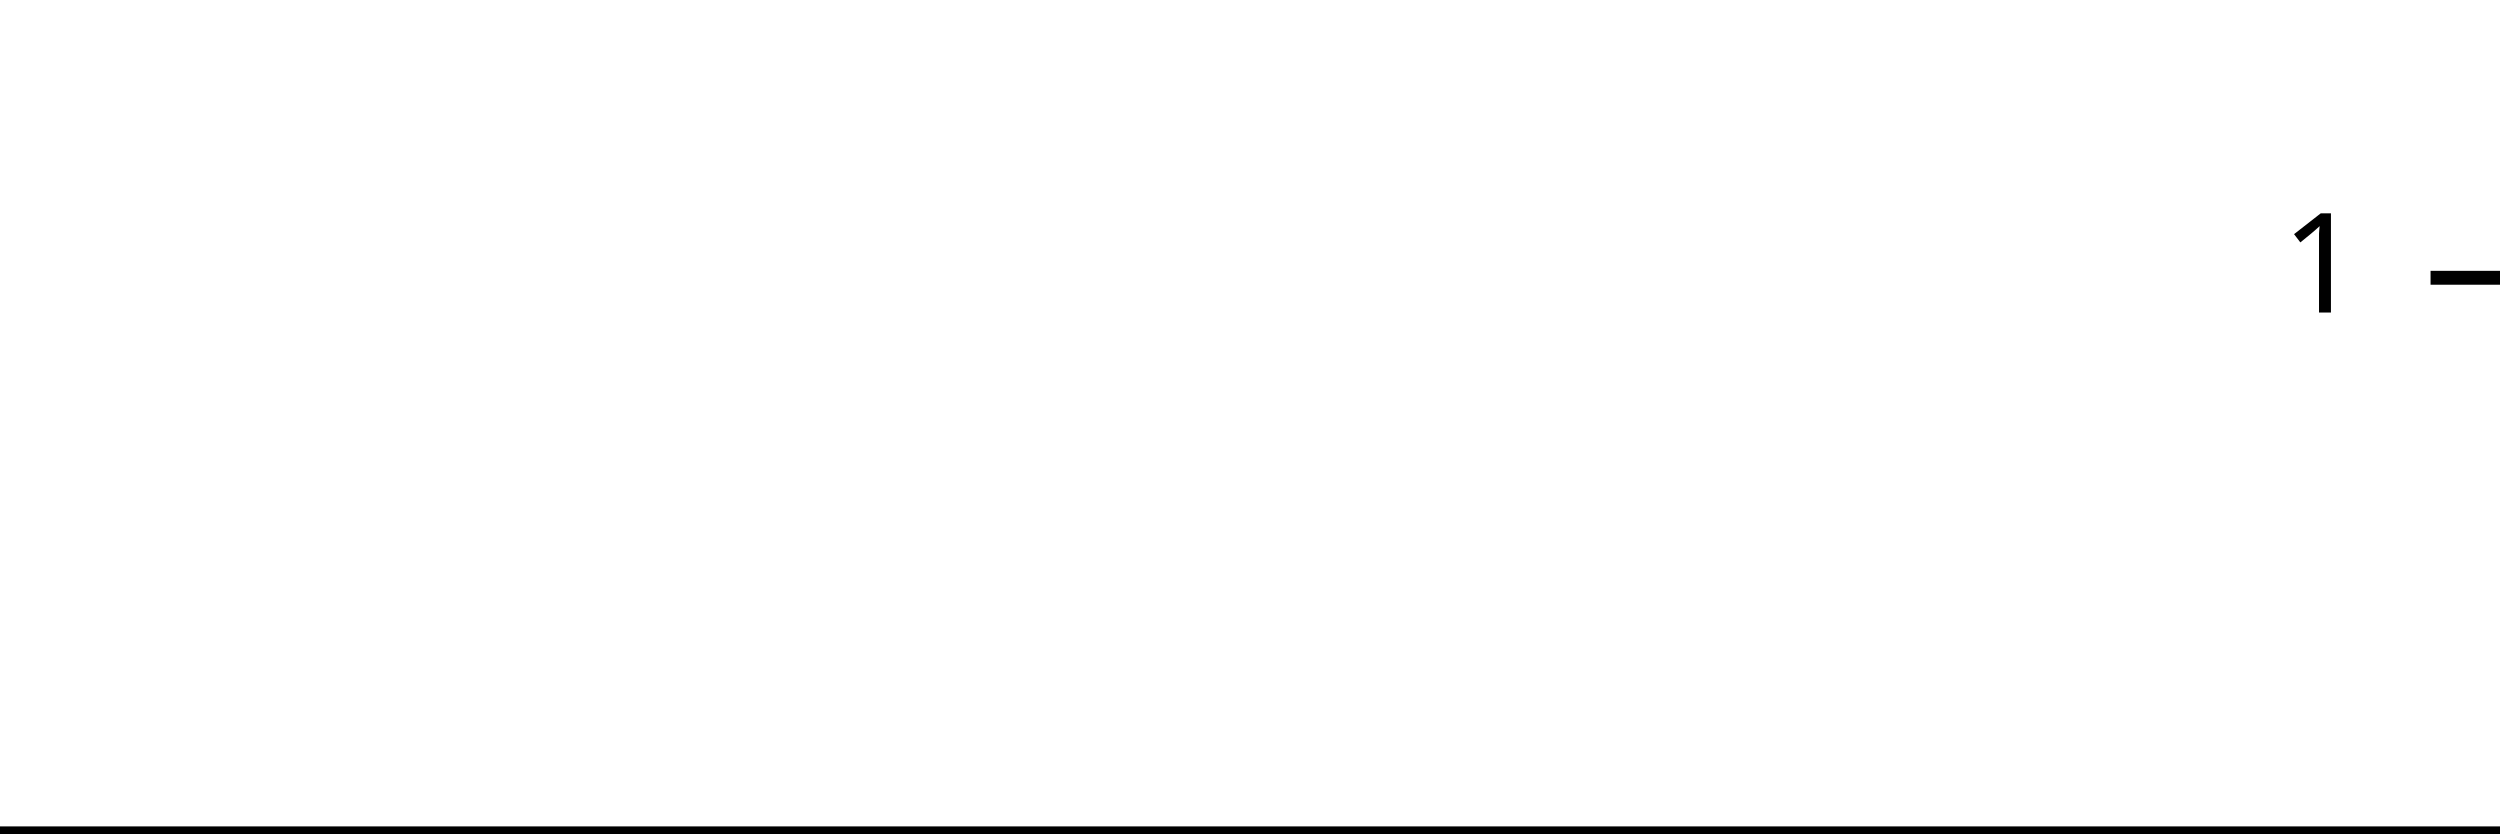
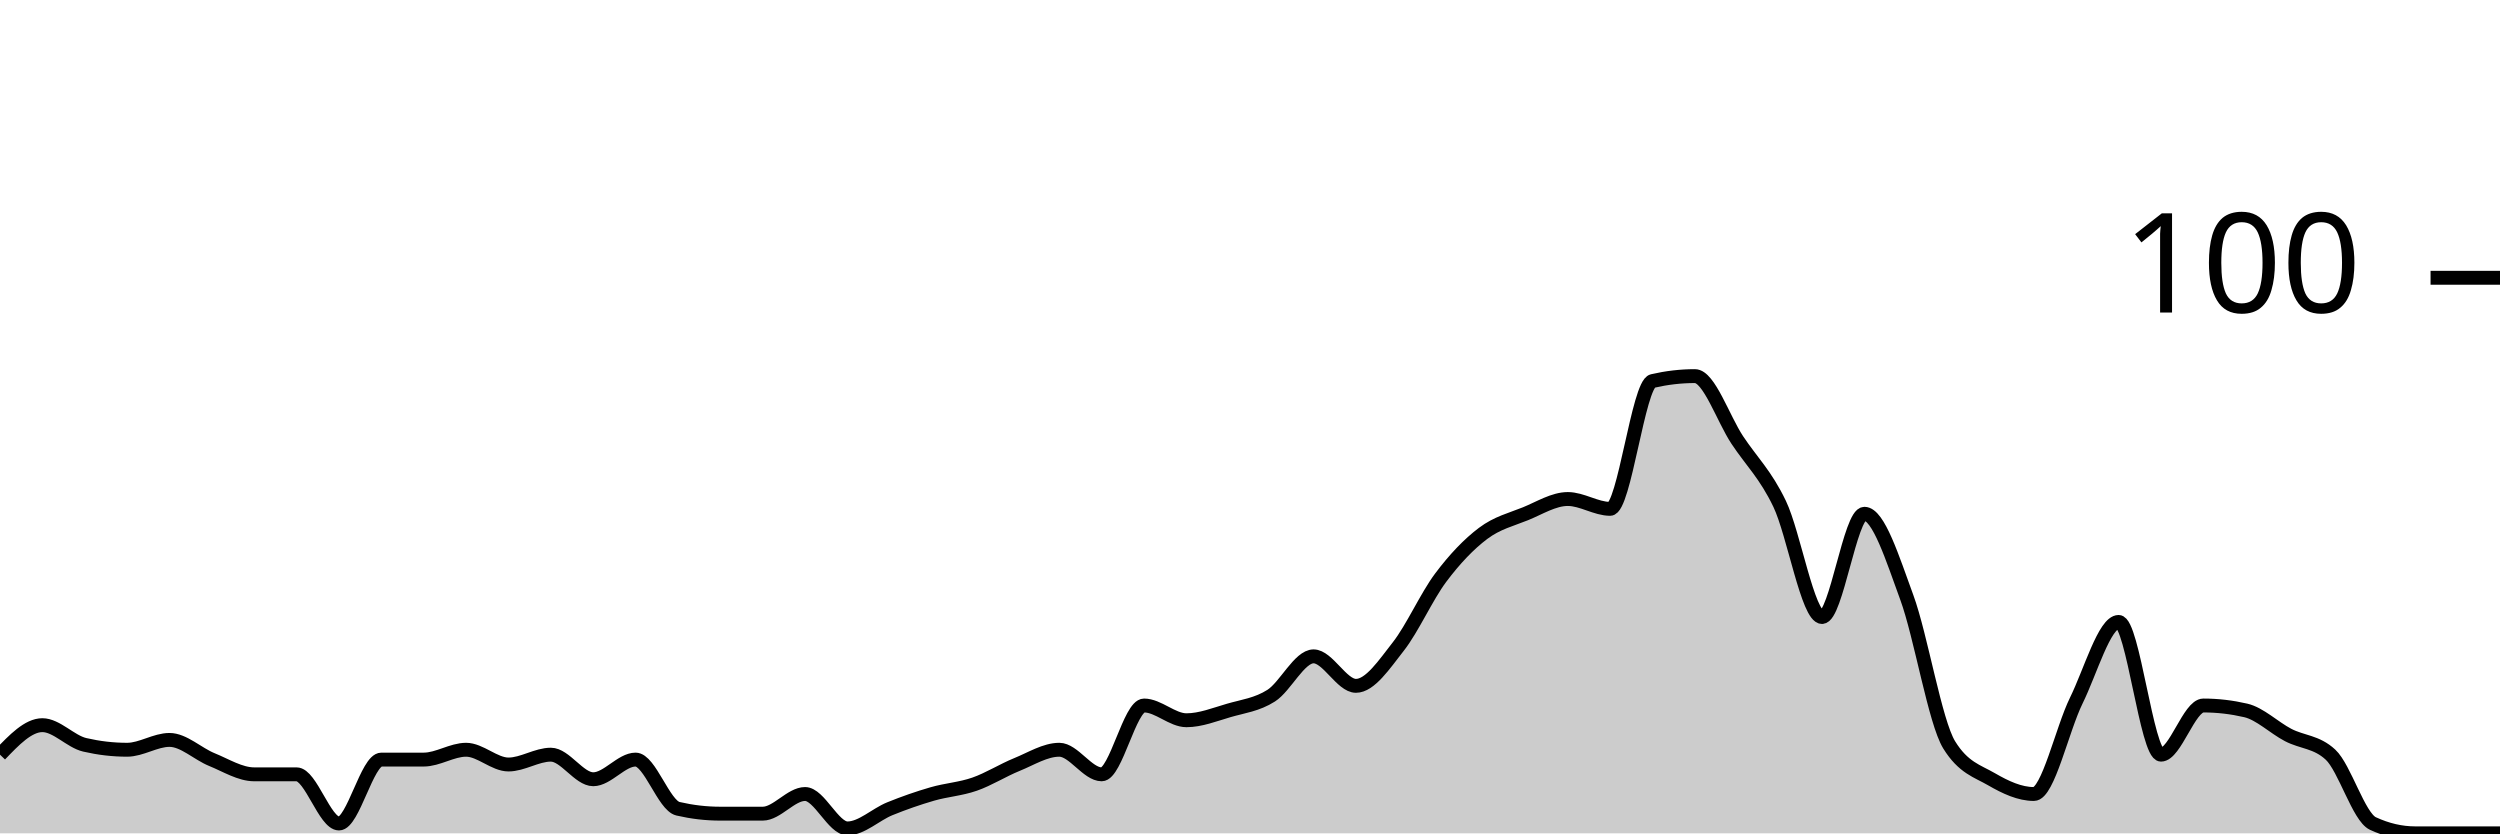
<svg xmlns="http://www.w3.org/2000/svg" viewBox="0 0 180 60">
  <g transform="translate(0,20)">
-     <path class="area" fill="rgba(0, 0, 0, 0.2)" d="M0,40C1.034,40,2.069,40,3.103,40C4.138,40,5.172,40,6.207,40C7.241,40,8.276,40,9.31,40C10.345,40,11.379,40,12.414,40C13.448,40,14.483,40,15.517,40C16.552,40,17.586,40,18.621,40C19.655,40,20.69,40,21.724,40C22.759,40,23.793,40,24.828,40C25.862,40,26.897,40,27.931,40C28.966,40,30,40,31.034,40C32.069,40,33.103,40,34.138,40C35.172,40,36.207,40,37.241,40C38.276,40,39.31,40,40.345,40C41.379,40,42.414,40,43.448,40C44.483,40,45.517,40,46.552,40C47.586,40,48.621,40,49.655,40C50.69,40,51.724,40,52.759,40C53.793,40,54.828,40,55.862,40C56.897,40,57.931,40,58.966,40C60,40,61.034,40,62.069,40C63.103,40,64.138,40,65.172,40C66.207,40,67.241,40,68.276,40C69.31,40,70.345,40,71.379,40C72.414,40,73.448,40,74.483,40C75.517,40,76.552,40,77.586,40C78.621,40,79.655,40,80.69,40C81.724,40,82.759,40,83.793,40C84.828,40,85.862,40,86.897,40C87.931,40,88.966,40,90,40C91.034,40,92.069,40,93.103,40C94.138,40,95.172,40,96.207,40C97.241,40,98.276,40,99.31,40C100.345,40,101.379,40,102.414,40C103.448,40,104.483,40,105.517,40C106.552,40,107.586,40,108.621,40C109.655,40,110.69,40,111.724,40C112.759,40,113.793,40,114.828,40C115.862,40,116.897,40,117.931,40C118.966,40,120,40,121.034,40C122.069,40,123.103,40,124.138,40C125.172,40,126.207,40,127.241,40C128.276,40,129.31,40,130.345,40C131.379,40,132.414,40,133.448,40C134.483,40,135.517,40,136.552,40C137.586,40,138.621,40,139.655,40C140.69,40,141.724,40,142.759,40C143.793,40,144.828,40,145.862,40C146.897,40,147.931,40,148.966,40C150,40,151.034,40,152.069,40C153.103,40,154.138,40,155.172,40C156.207,40,157.241,40,158.276,40C159.31,40,160.345,40,161.379,40C162.414,40,163.448,40,164.483,40C165.517,40,166.552,40,167.586,40C168.621,40,169.655,40,170.69,40C171.724,40,172.759,40,173.793,40C174.828,40,175.862,40,176.897,40C177.931,40,178.966,40,180,40L180,40C178.966,40,177.931,40,176.897,40C175.862,40,174.828,40,173.793,40C172.759,40,171.724,40,170.69,40C169.655,40,168.621,40,167.586,40C166.552,40,165.517,40,164.483,40C163.448,40,162.414,40,161.379,40C160.345,40,159.31,40,158.276,40C157.241,40,156.207,40,155.172,40C154.138,40,153.103,40,152.069,40C151.034,40,150,40,148.966,40C147.931,40,146.897,40,145.862,40C144.828,40,143.793,40,142.759,40C141.724,40,140.69,40,139.655,40C138.621,40,137.586,40,136.552,40C135.517,40,134.483,40,133.448,40C132.414,40,131.379,40,130.345,40C129.31,40,128.276,40,127.241,40C126.207,40,125.172,40,124.138,40C123.103,40,122.069,40,121.034,40C120,40,118.966,40,117.931,40C116.897,40,115.862,40,114.828,40C113.793,40,112.759,40,111.724,40C110.69,40,109.655,40,108.621,40C107.586,40,106.552,40,105.517,40C104.483,40,103.448,40,102.414,40C101.379,40,100.345,40,99.31,40C98.276,40,97.241,40,96.207,40C95.172,40,94.138,40,93.103,40C92.069,40,91.034,40,90,40C88.966,40,87.931,40,86.897,40C85.862,40,84.828,40,83.793,40C82.759,40,81.724,40,80.69,40C79.655,40,78.621,40,77.586,40C76.552,40,75.517,40,74.483,40C73.448,40,72.414,40,71.379,40C70.345,40,69.31,40,68.276,40C67.241,40,66.207,40,65.172,40C64.138,40,63.103,40,62.069,40C61.034,40,60,40,58.966,40C57.931,40,56.897,40,55.862,40C54.828,40,53.793,40,52.759,40C51.724,40,50.69,40,49.655,40C48.621,40,47.586,40,46.552,40C45.517,40,44.483,40,43.448,40C42.414,40,41.379,40,40.345,40C39.31,40,38.276,40,37.241,40C36.207,40,35.172,40,34.138,40C33.103,40,32.069,40,31.034,40C30,40,28.966,40,27.931,40C26.897,40,25.862,40,24.828,40C23.793,40,22.759,40,21.724,40C20.69,40,19.655,40,18.621,40C17.586,40,16.552,40,15.517,40C14.483,40,13.448,40,12.414,40C11.379,40,10.345,40,9.31,40C8.276,40,7.241,40,6.207,40C5.172,40,4.138,40,3.103,40C2.069,40,1.034,40,0,40Z" />
-     <path class="line" stroke="black" fill="none" d="M0,40C1.034,40,2.069,40,3.103,40C4.138,40,5.172,40,6.207,40C7.241,40,8.276,40,9.31,40C10.345,40,11.379,40,12.414,40C13.448,40,14.483,40,15.517,40C16.552,40,17.586,40,18.621,40C19.655,40,20.69,40,21.724,40C22.759,40,23.793,40,24.828,40C25.862,40,26.897,40,27.931,40C28.966,40,30,40,31.034,40C32.069,40,33.103,40,34.138,40C35.172,40,36.207,40,37.241,40C38.276,40,39.31,40,40.345,40C41.379,40,42.414,40,43.448,40C44.483,40,45.517,40,46.552,40C47.586,40,48.621,40,49.655,40C50.69,40,51.724,40,52.759,40C53.793,40,54.828,40,55.862,40C56.897,40,57.931,40,58.966,40C60,40,61.034,40,62.069,40C63.103,40,64.138,40,65.172,40C66.207,40,67.241,40,68.276,40C69.31,40,70.345,40,71.379,40C72.414,40,73.448,40,74.483,40C75.517,40,76.552,40,77.586,40C78.621,40,79.655,40,80.69,40C81.724,40,82.759,40,83.793,40C84.828,40,85.862,40,86.897,40C87.931,40,88.966,40,90,40C91.034,40,92.069,40,93.103,40C94.138,40,95.172,40,96.207,40C97.241,40,98.276,40,99.31,40C100.345,40,101.379,40,102.414,40C103.448,40,104.483,40,105.517,40C106.552,40,107.586,40,108.621,40C109.655,40,110.69,40,111.724,40C112.759,40,113.793,40,114.828,40C115.862,40,116.897,40,117.931,40C118.966,40,120,40,121.034,40C122.069,40,123.103,40,124.138,40C125.172,40,126.207,40,127.241,40C128.276,40,129.31,40,130.345,40C131.379,40,132.414,40,133.448,40C134.483,40,135.517,40,136.552,40C137.586,40,138.621,40,139.655,40C140.69,40,141.724,40,142.759,40C143.793,40,144.828,40,145.862,40C146.897,40,147.931,40,148.966,40C150,40,151.034,40,152.069,40C153.103,40,154.138,40,155.172,40C156.207,40,157.241,40,158.276,40C159.31,40,160.345,40,161.379,40C162.414,40,163.448,40,164.483,40C165.517,40,166.552,40,167.586,40C168.621,40,169.655,40,170.69,40C171.724,40,172.759,40,173.793,40C174.828,40,175.862,40,176.897,40C177.931,40,178.966,40,180,40" />
+     <path class="area" fill="rgba(0, 0, 0, 0.2)" d="M0,34.336C1.017,33.274,2.034,32.212,3.051,32.212C4.068,32.212,5.085,33.392,6.102,33.628C7.119,33.864,8.136,33.982,9.153,33.982C10.169,33.982,11.186,33.274,12.203,33.274C13.22,33.274,14.237,34.277,15.254,34.69C16.271,35.103,17.288,35.752,18.305,35.752C19.322,35.752,20.339,35.752,21.356,35.752C22.373,35.752,23.39,39.292,24.407,39.292C25.424,39.292,26.441,34.69,27.458,34.69C28.475,34.69,29.492,34.69,30.508,34.69C31.525,34.69,32.542,33.982,33.559,33.982C34.576,33.982,35.593,35.044,36.61,35.044C37.627,35.044,38.644,34.336,39.661,34.336C40.678,34.336,41.695,36.106,42.712,36.106C43.729,36.106,44.746,34.69,45.763,34.69C46.78,34.69,47.797,37.994,48.814,38.23C49.831,38.466,50.847,38.584,51.864,38.584C52.881,38.584,53.898,38.584,54.915,38.584C55.932,38.584,56.949,37.168,57.966,37.168C58.983,37.168,60,39.646,61.017,39.646C62.034,39.646,63.051,38.643,64.068,38.23C65.085,37.817,66.102,37.463,67.119,37.168C68.136,36.873,69.153,36.814,70.169,36.46C71.186,36.106,72.203,35.457,73.22,35.044C74.237,34.631,75.254,33.982,76.271,33.982C77.288,33.982,78.305,35.752,79.322,35.752C80.339,35.752,81.356,30.796,82.373,30.796C83.39,30.796,84.407,31.858,85.424,31.858C86.441,31.858,87.458,31.445,88.475,31.15C89.492,30.855,90.508,30.737,91.525,30.088C92.542,29.44,93.559,27.257,94.576,27.257C95.593,27.257,96.61,29.381,97.627,29.381C98.644,29.381,99.661,27.847,100.678,26.549C101.695,25.251,102.712,22.95,103.729,21.593C104.746,20.236,105.763,19.174,106.78,18.407C107.797,17.64,108.814,17.404,109.831,16.991C110.847,16.578,111.864,15.929,112.881,15.929C113.898,15.929,114.915,16.637,115.932,16.637C116.949,16.637,117.966,7.67,118.983,7.434C120,7.198,121.017,7.08,122.034,7.08C123.051,7.08,124.068,10.147,125.085,11.681C126.102,13.215,127.119,14.159,128.136,16.283C129.153,18.407,130.169,24.425,131.186,24.425C132.203,24.425,133.22,16.991,134.237,16.991C135.254,16.991,136.271,20.236,137.288,23.009C138.305,25.782,139.322,31.976,140.339,33.628C141.356,35.28,142.373,35.516,143.39,36.106C144.407,36.696,145.424,37.168,146.441,37.168C147.458,37.168,148.475,32.507,149.492,30.442C150.508,28.378,151.525,24.779,152.542,24.779C153.559,24.779,154.576,34.336,155.593,34.336C156.61,34.336,157.627,30.796,158.644,30.796C159.661,30.796,160.678,30.914,161.695,31.15C162.712,31.386,163.729,32.389,164.746,32.92C165.763,33.451,166.78,33.392,167.797,34.336C168.814,35.28,169.831,38.82,170.847,39.292C171.864,39.764,172.881,40,173.898,40C174.915,40,175.932,40,176.949,40C177.966,40,178.983,40,180,40L180,40C178.983,40,177.966,40,176.949,40C175.932,40,174.915,40,173.898,40C172.881,40,171.864,40,170.847,40C169.831,40,168.814,40,167.797,40C166.78,40,165.763,40,164.746,40C163.729,40,162.712,40,161.695,40C160.678,40,159.661,40,158.644,40C157.627,40,156.61,40,155.593,40C154.576,40,153.559,40,152.542,40C151.525,40,150.508,40,149.492,40C148.475,40,147.458,40,146.441,40C145.424,40,144.407,40,143.39,40C142.373,40,141.356,40,140.339,40C139.322,40,138.305,40,137.288,40C136.271,40,135.254,40,134.237,40C133.22,40,132.203,40,131.186,40C130.169,40,129.153,40,128.136,40C127.119,40,126.102,40,125.085,40C124.068,40,123.051,40,122.034,40C121.017,40,120,40,118.983,40C117.966,40,116.949,40,115.932,40C114.915,40,113.898,40,112.881,40C111.864,40,110.847,40,109.831,40C108.814,40,107.797,40,106.78,40C105.763,40,104.746,40,103.729,40C102.712,40,101.695,40,100.678,40C99.661,40,98.644,40,97.627,40C96.61,40,95.593,40,94.576,40C93.559,40,92.542,40,91.525,40C90.508,40,89.492,40,88.475,40C87.458,40,86.441,40,85.424,40C84.407,40,83.39,40,82.373,40C81.356,40,80.339,40,79.322,40C78.305,40,77.288,40,76.271,40C75.254,40,74.237,40,73.22,40C72.203,40,71.186,40,70.169,40C69.153,40,68.136,40,67.119,40C66.102,40,65.085,40,64.068,40C63.051,40,62.034,40,61.017,40C60,40,58.983,40,57.966,40C56.949,40,55.932,40,54.915,40C53.898,40,52.881,40,51.864,40C50.847,40,49.831,40,48.814,40C47.797,40,46.78,40,45.763,40C44.746,40,43.729,40,42.712,40C41.695,40,40.678,40,39.661,40C38.644,40,37.627,40,36.61,40C35.593,40,34.576,40,33.559,40C32.542,40,31.525,40,30.508,40C29.492,40,28.475,40,27.458,40C26.441,40,25.424,40,24.407,40C23.39,40,22.373,40,21.356,40C20.339,40,19.322,40,18.305,40C17.288,40,16.271,40,15.254,40C14.237,40,13.22,40,12.203,40C11.186,40,10.169,40,9.153,40C8.136,40,7.119,40,6.102,40C5.085,40,4.068,40,3.051,40C2.034,40,1.017,40,0,40Z" />
+     <path class="line" stroke="black" fill="none" d="M0,34.336C1.017,33.274,2.034,32.212,3.051,32.212C4.068,32.212,5.085,33.392,6.102,33.628C7.119,33.864,8.136,33.982,9.153,33.982C10.169,33.982,11.186,33.274,12.203,33.274C13.22,33.274,14.237,34.277,15.254,34.69C16.271,35.103,17.288,35.752,18.305,35.752C19.322,35.752,20.339,35.752,21.356,35.752C22.373,35.752,23.39,39.292,24.407,39.292C25.424,39.292,26.441,34.69,27.458,34.69C28.475,34.69,29.492,34.69,30.508,34.69C31.525,34.69,32.542,33.982,33.559,33.982C34.576,33.982,35.593,35.044,36.61,35.044C37.627,35.044,38.644,34.336,39.661,34.336C40.678,34.336,41.695,36.106,42.712,36.106C43.729,36.106,44.746,34.69,45.763,34.69C46.78,34.69,47.797,37.994,48.814,38.23C49.831,38.466,50.847,38.584,51.864,38.584C52.881,38.584,53.898,38.584,54.915,38.584C55.932,38.584,56.949,37.168,57.966,37.168C58.983,37.168,60,39.646,61.017,39.646C62.034,39.646,63.051,38.643,64.068,38.23C65.085,37.817,66.102,37.463,67.119,37.168C68.136,36.873,69.153,36.814,70.169,36.46C71.186,36.106,72.203,35.457,73.22,35.044C74.237,34.631,75.254,33.982,76.271,33.982C77.288,33.982,78.305,35.752,79.322,35.752C80.339,35.752,81.356,30.796,82.373,30.796C83.39,30.796,84.407,31.858,85.424,31.858C86.441,31.858,87.458,31.445,88.475,31.15C89.492,30.855,90.508,30.737,91.525,30.088C92.542,29.44,93.559,27.257,94.576,27.257C95.593,27.257,96.61,29.381,97.627,29.381C98.644,29.381,99.661,27.847,100.678,26.549C101.695,25.251,102.712,22.95,103.729,21.593C104.746,20.236,105.763,19.174,106.78,18.407C107.797,17.64,108.814,17.404,109.831,16.991C110.847,16.578,111.864,15.929,112.881,15.929C113.898,15.929,114.915,16.637,115.932,16.637C116.949,16.637,117.966,7.67,118.983,7.434C120,7.198,121.017,7.08,122.034,7.08C123.051,7.08,124.068,10.147,125.085,11.681C126.102,13.215,127.119,14.159,128.136,16.283C129.153,18.407,130.169,24.425,131.186,24.425C132.203,24.425,133.22,16.991,134.237,16.991C135.254,16.991,136.271,20.236,137.288,23.009C138.305,25.782,139.322,31.976,140.339,33.628C141.356,35.28,142.373,35.516,143.39,36.106C144.407,36.696,145.424,37.168,146.441,37.168C147.458,37.168,148.475,32.507,149.492,30.442C150.508,28.378,151.525,24.779,152.542,24.779C153.559,24.779,154.576,34.336,155.593,34.336C156.61,34.336,157.627,30.796,158.644,30.796C159.661,30.796,160.678,30.914,161.695,31.15C162.712,31.386,163.729,32.389,164.746,32.92C165.763,33.451,166.78,33.392,167.797,34.336C168.814,35.28,169.831,38.82,170.847,39.292C171.864,39.764,172.881,40,173.898,40C174.915,40,175.932,40,176.949,40C177.966,40,178.983,40,180,40" />
    <path class="axis-ceiling" stroke-width="1" stroke="black" fill="none" d="M175,0L180,0" />
-     <text class="axis-ceiling-label" font-family="sans-serif" text-anchor="end" font-size="10px" x="170" y="2.5">1</text>
+     <text class="axis-ceiling-label" font-family="sans-serif" text-anchor="end" font-size="10px" x="170" y="2.5">100</text>
  </g>
</svg>
